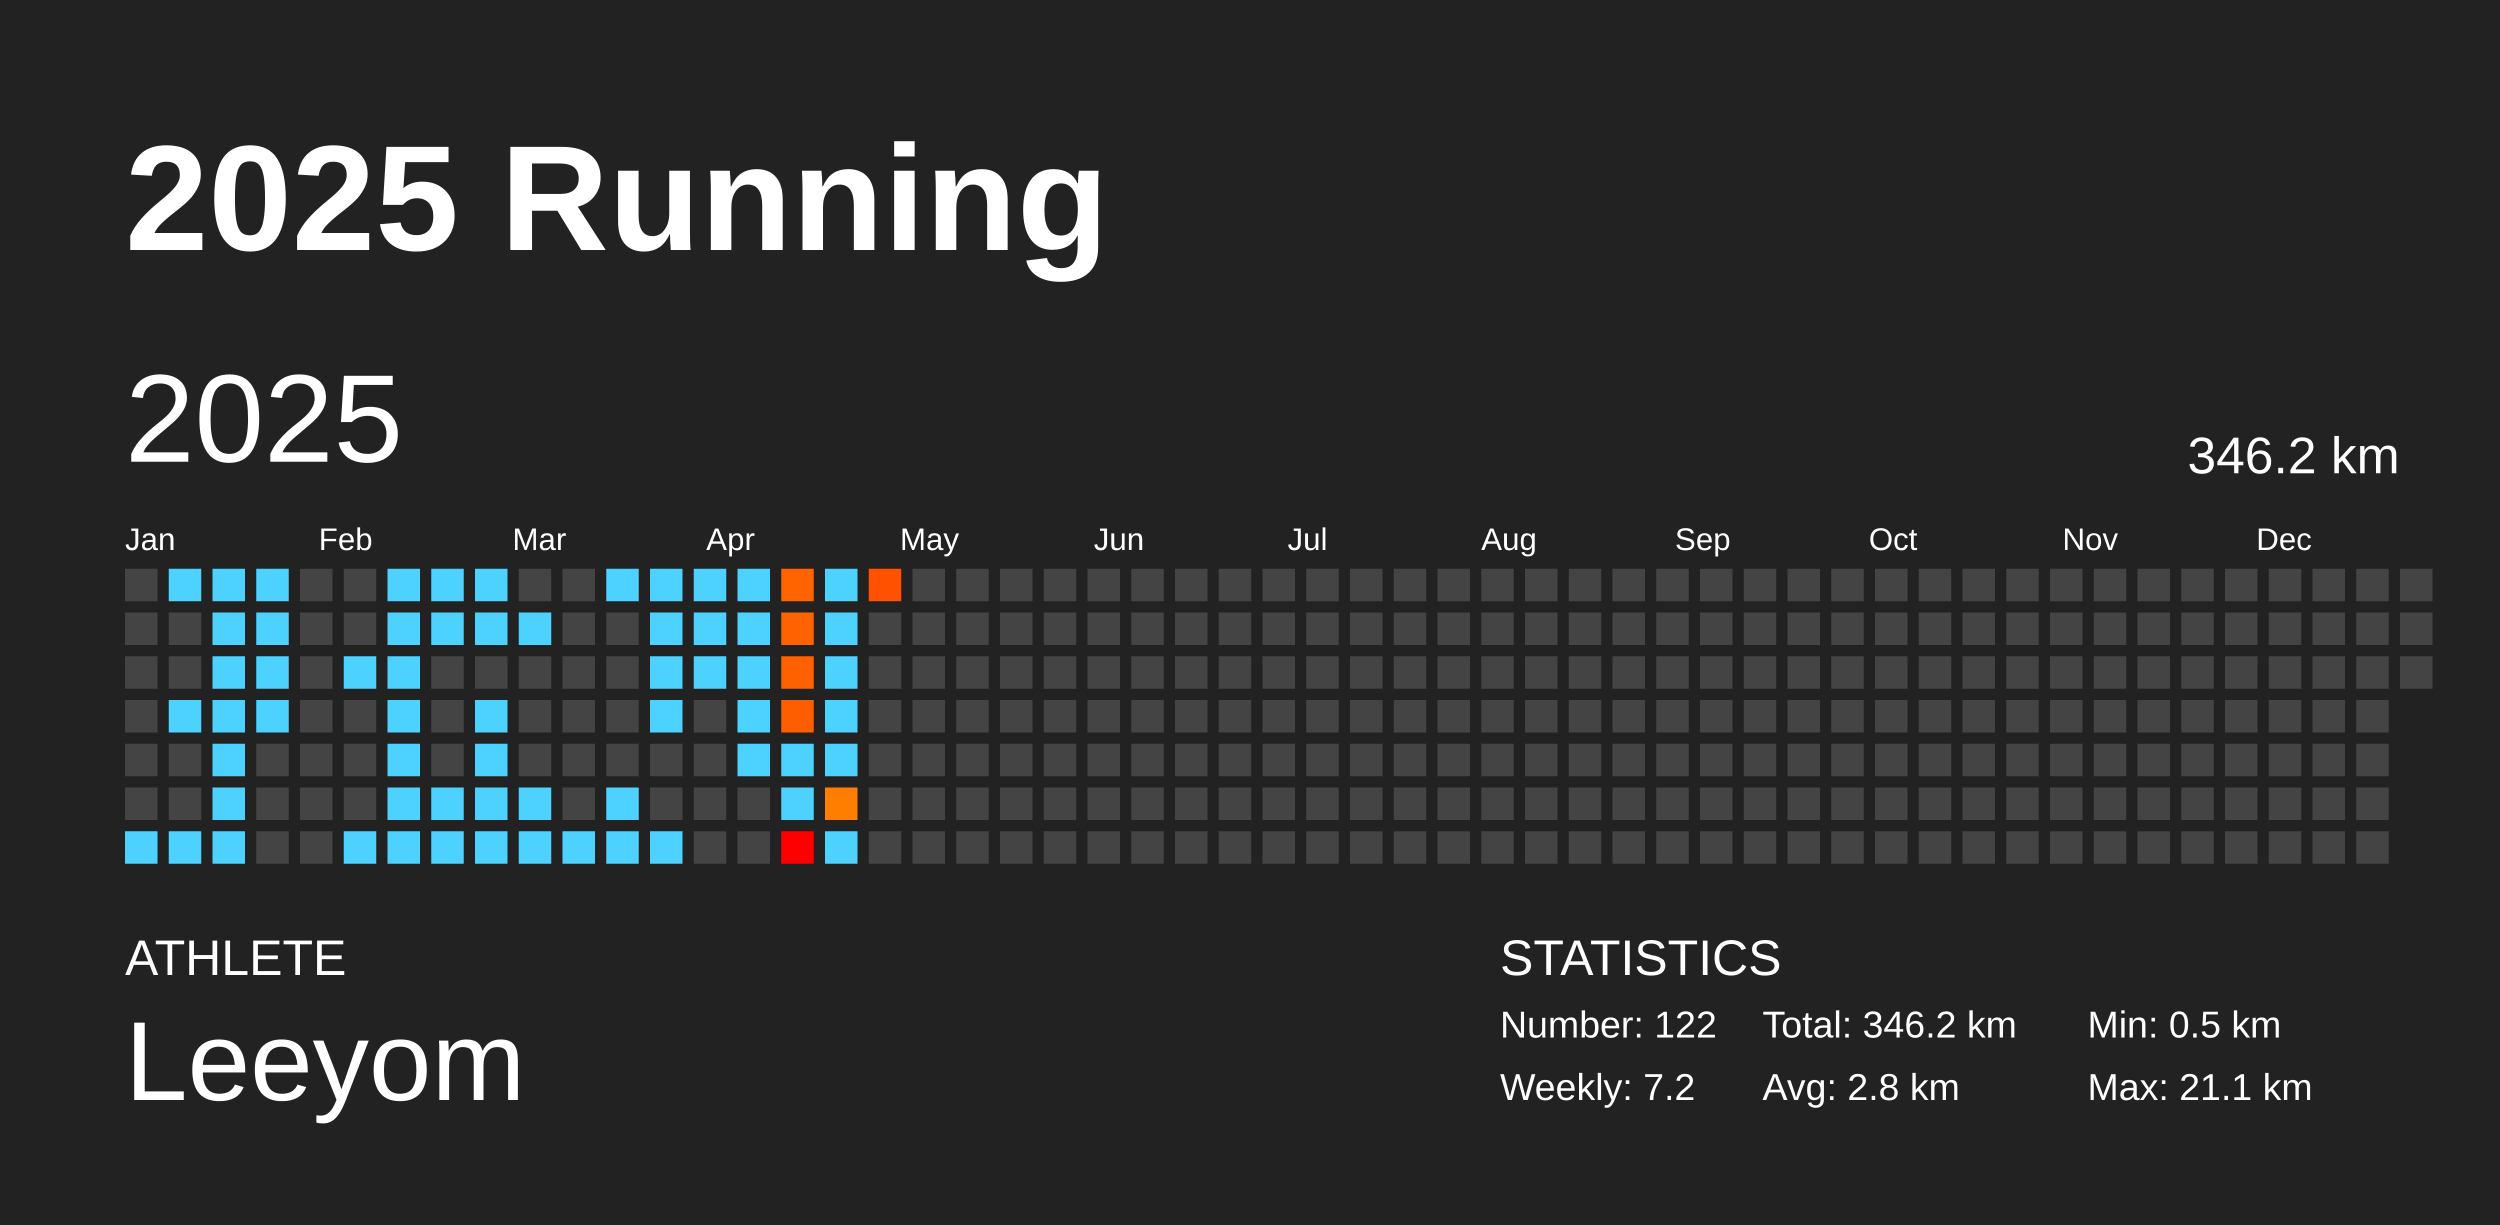
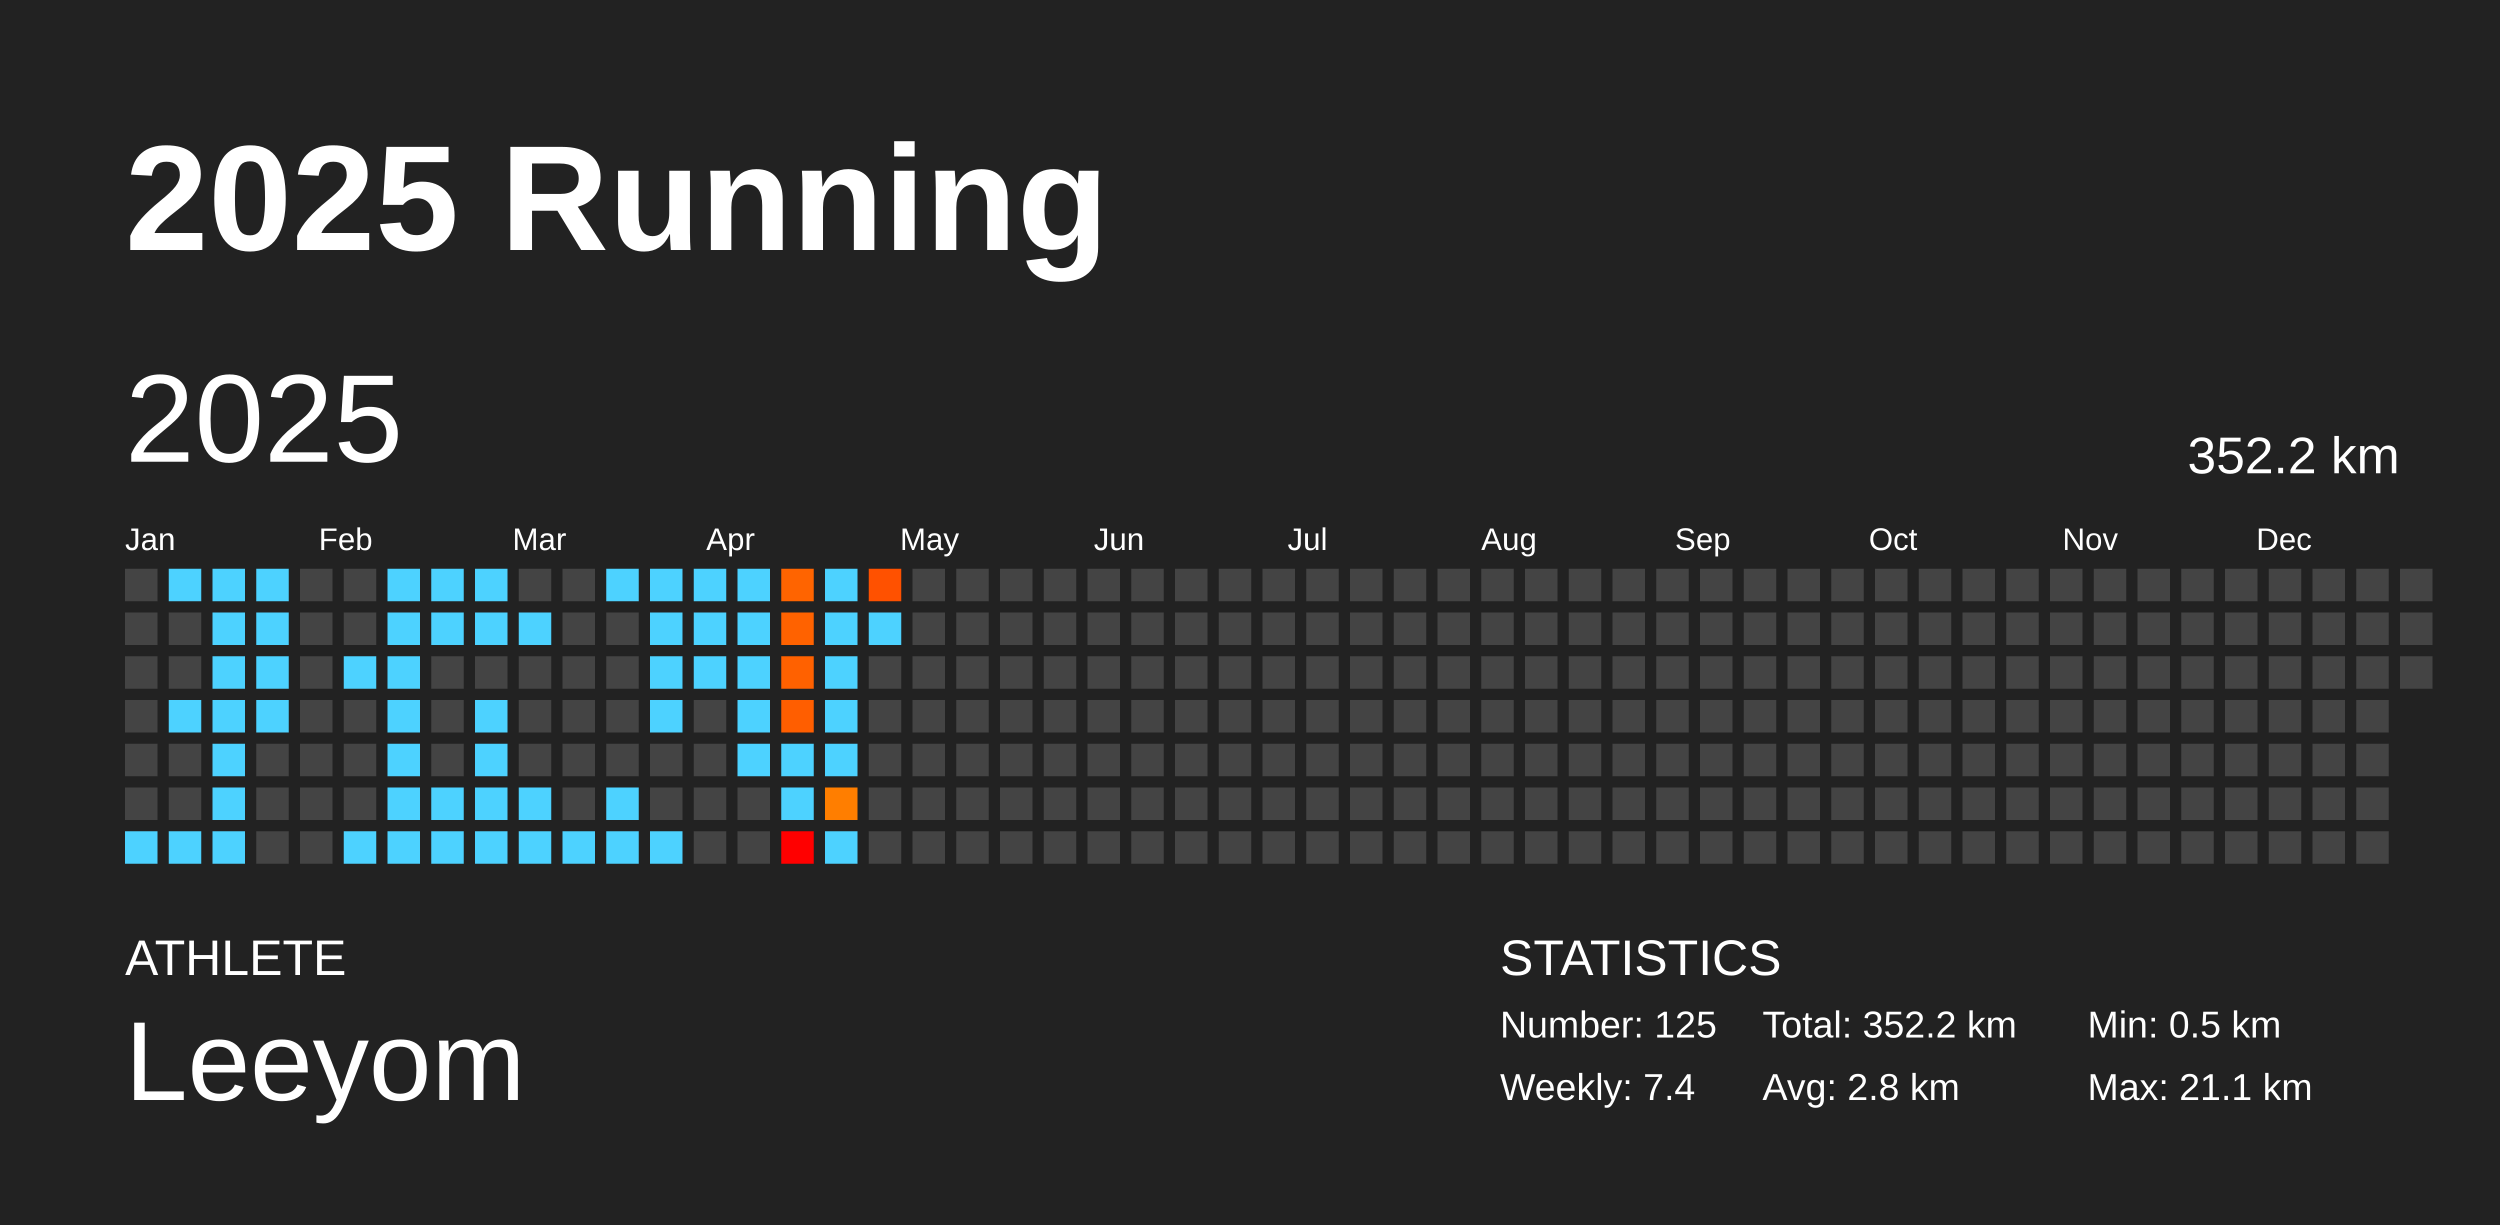
<svg xmlns="http://www.w3.org/2000/svg" baseProfile="full" height="98mm" version="1.1" viewBox="0,0,200,98" width="200mm">
  <defs />
  <rect fill="#222222" height="98" width="200" x="0" y="0" />
  <text fill="#FFFFFF" style="font-size:12px; font-family:Arial; font-weight:bold;" x="10" y="20">2025 Running</text>
  <text fill="#FFFFFF" style="font-size:4px; font-family:Arial" x="10" y="78">ATHLETE</text>
  <text fill="#FFFFFF" style="font-size:9px; font-family:Arial" x="10" y="88">Leeyom</text>
  <text fill="#FFFFFF" style="font-size:4px; font-family:Arial" x="120" y="78">STATISTICS</text>
-   <text fill="#FFFFFF" style="font-size:3px; font-family:Arial" x="120" y="83">Number: 122</text>
-   <text fill="#FFFFFF" style="font-size:3px; font-family:Arial" x="120" y="88">Weekly: 7.2</text>
-   <text fill="#FFFFFF" style="font-size:3px; font-family:Arial" x="141" y="83">Total: 346.2 km</text>
+   <text fill="#FFFFFF" style="font-size:3px; font-family:Arial" x="120" y="83">Number: 125</text>
+   <text fill="#FFFFFF" style="font-size:3px; font-family:Arial" x="120" y="88">Weekly: 7.4</text>
+   <text fill="#FFFFFF" style="font-size:3px; font-family:Arial" x="141" y="83">Total: 352.2 km</text>
  <text fill="#FFFFFF" style="font-size:3px; font-family:Arial" x="141" y="88">Avg: 2.8 km</text>
  <text fill="#FFFFFF" style="font-size:3px; font-family:Arial" x="167" y="83">Min: 0.5 km</text>
  <text fill="#FFFFFF" style="font-size:3px; font-family:Arial" x="167" y="88">Max: 21.1 km</text>
  <text dominant-baseline="hanging" fill="#FFFFFF" style="font-size:10.0px; font-family:Arial;" x="10" y="30">2025</text>
-   <text dominant-baseline="hanging" fill="#FFFFFF" style="font-size:4.125px; font-family:Arial;" x="175" y="35">346.2 km</text>
+   <text dominant-baseline="hanging" fill="#FFFFFF" style="font-size:4.125px; font-family:Arial;" x="175" y="35">352.2 km</text>
  <text fill="#FFFFFF" style="font-size:2.5px; font-family:Arial" x="10.0" y="44">Jan</text>
  <text fill="#FFFFFF" style="font-size:2.5px; font-family:Arial" x="25.5" y="44">Feb</text>
  <text fill="#FFFFFF" style="font-size:2.5px; font-family:Arial" x="41.0" y="44">Mar</text>
  <text fill="#FFFFFF" style="font-size:2.5px; font-family:Arial" x="56.5" y="44">Apr</text>
  <text fill="#FFFFFF" style="font-size:2.5px; font-family:Arial" x="72.0" y="44">May</text>
  <text fill="#FFFFFF" style="font-size:2.5px; font-family:Arial" x="87.5" y="44">Jun</text>
  <text fill="#FFFFFF" style="font-size:2.5px; font-family:Arial" x="103.0" y="44">Jul</text>
  <text fill="#FFFFFF" style="font-size:2.5px; font-family:Arial" x="118.5" y="44">Aug</text>
  <text fill="#FFFFFF" style="font-size:2.5px; font-family:Arial" x="134.0" y="44">Sep</text>
  <text fill="#FFFFFF" style="font-size:2.5px; font-family:Arial" x="149.5" y="44">Oct</text>
  <text fill="#FFFFFF" style="font-size:2.5px; font-family:Arial" x="165.0" y="44">Nov</text>
  <text fill="#FFFFFF" style="font-size:2.5px; font-family:Arial" x="180.5" y="44">Dec</text>
  <rect fill="#444444" height="2.6" width="2.6" x="10.0" y="45.5" />
  <rect fill="#444444" height="2.6" width="2.6" x="10.0" y="49.0" />
  <rect fill="#444444" height="2.6" width="2.6" x="10.0" y="52.5" />
  <rect fill="#444444" height="2.6" width="2.6" x="10.0" y="56.0" />
  <rect fill="#444444" height="2.6" width="2.6" x="10.0" y="59.5" />
  <rect fill="#444444" height="2.6" width="2.6" x="10.0" y="63.0" />
  <rect fill="#4dd2ff" height="2.6" width="2.6" x="10.0" y="66.5" />
  <rect fill="#4dd2ff" height="2.6" width="2.6" x="13.5" y="45.5" />
  <rect fill="#444444" height="2.6" width="2.6" x="13.5" y="49.0" />
  <rect fill="#444444" height="2.6" width="2.6" x="13.5" y="52.5" />
  <rect fill="#4dd2ff" height="2.6" width="2.6" x="13.5" y="56.0" />
  <rect fill="#444444" height="2.6" width="2.6" x="13.5" y="59.5" />
  <rect fill="#444444" height="2.6" width="2.6" x="13.5" y="63.0" />
  <rect fill="#4dd2ff" height="2.6" width="2.6" x="13.5" y="66.5" />
  <rect fill="#4dd2ff" height="2.6" width="2.6" x="17.0" y="45.5" />
  <rect fill="#4dd2ff" height="2.6" width="2.6" x="17.0" y="49.0" />
  <rect fill="#4dd2ff" height="2.6" width="2.6" x="17.0" y="52.5" />
  <rect fill="#4dd2ff" height="2.6" width="2.6" x="17.0" y="56.0" />
  <rect fill="#4dd2ff" height="2.6" width="2.6" x="17.0" y="59.5" />
  <rect fill="#4dd2ff" height="2.6" width="2.6" x="17.0" y="63.0" />
  <rect fill="#4dd2ff" height="2.6" width="2.6" x="17.0" y="66.5" />
  <rect fill="#4dd2ff" height="2.6" width="2.6" x="20.5" y="45.5" />
  <rect fill="#4dd2ff" height="2.6" width="2.6" x="20.5" y="49.0" />
  <rect fill="#4dd2ff" height="2.6" width="2.6" x="20.5" y="52.5" />
  <rect fill="#4dd2ff" height="2.6" width="2.6" x="20.5" y="56.0" />
  <rect fill="#444444" height="2.6" width="2.6" x="20.5" y="59.5" />
  <rect fill="#444444" height="2.6" width="2.6" x="20.5" y="63.0" />
  <rect fill="#444444" height="2.6" width="2.6" x="20.5" y="66.5" />
  <rect fill="#444444" height="2.6" width="2.6" x="24.0" y="45.5" />
  <rect fill="#444444" height="2.6" width="2.6" x="24.0" y="49.0" />
  <rect fill="#444444" height="2.6" width="2.6" x="24.0" y="52.5" />
  <rect fill="#444444" height="2.6" width="2.6" x="24.0" y="56.0" />
  <rect fill="#444444" height="2.6" width="2.6" x="24.0" y="59.5" />
  <rect fill="#444444" height="2.6" width="2.6" x="24.0" y="63.0" />
  <rect fill="#444444" height="2.6" width="2.6" x="24.0" y="66.5" />
  <rect fill="#444444" height="2.6" width="2.6" x="27.5" y="45.5" />
  <rect fill="#444444" height="2.6" width="2.6" x="27.5" y="49.0" />
  <rect fill="#4dd2ff" height="2.6" width="2.6" x="27.5" y="52.5" />
  <rect fill="#444444" height="2.6" width="2.6" x="27.5" y="56.0" />
  <rect fill="#444444" height="2.6" width="2.6" x="27.5" y="59.5" />
  <rect fill="#444444" height="2.6" width="2.6" x="27.5" y="63.0" />
  <rect fill="#4dd2ff" height="2.6" width="2.6" x="27.5" y="66.5" />
  <rect fill="#4dd2ff" height="2.6" width="2.6" x="31.0" y="45.5" />
  <rect fill="#4dd2ff" height="2.6" width="2.6" x="31.0" y="49.0" />
  <rect fill="#4dd2ff" height="2.6" width="2.6" x="31.0" y="52.5" />
  <rect fill="#4dd2ff" height="2.6" width="2.6" x="31.0" y="56.0" />
  <rect fill="#4dd2ff" height="2.6" width="2.6" x="31.0" y="59.5" />
  <rect fill="#4dd2ff" height="2.6" width="2.6" x="31.0" y="63.0" />
  <rect fill="#4dd2ff" height="2.6" width="2.6" x="31.0" y="66.5" />
  <rect fill="#4dd2ff" height="2.6" width="2.6" x="34.5" y="45.5" />
  <rect fill="#4dd2ff" height="2.6" width="2.6" x="34.5" y="49.0" />
  <rect fill="#444444" height="2.6" width="2.6" x="34.5" y="52.5" />
  <rect fill="#444444" height="2.6" width="2.6" x="34.5" y="56.0" />
  <rect fill="#444444" height="2.6" width="2.6" x="34.5" y="59.5" />
  <rect fill="#4dd2ff" height="2.6" width="2.6" x="34.5" y="63.0" />
  <rect fill="#4dd2ff" height="2.6" width="2.6" x="34.5" y="66.5" />
  <rect fill="#4dd2ff" height="2.6" width="2.6" x="38.0" y="45.5" />
  <rect fill="#4dd2ff" height="2.6" width="2.6" x="38.0" y="49.0" />
  <rect fill="#444444" height="2.6" width="2.6" x="38.0" y="52.5" />
  <rect fill="#4dd2ff" height="2.6" width="2.6" x="38.0" y="56.0" />
  <rect fill="#4dd2ff" height="2.6" width="2.6" x="38.0" y="59.5" />
  <rect fill="#4dd2ff" height="2.6" width="2.6" x="38.0" y="63.0" />
  <rect fill="#4dd2ff" height="2.6" width="2.6" x="38.0" y="66.5" />
  <rect fill="#444444" height="2.6" width="2.6" x="41.5" y="45.5" />
  <rect fill="#4dd2ff" height="2.6" width="2.6" x="41.5" y="49.0" />
  <rect fill="#444444" height="2.6" width="2.6" x="41.5" y="52.5" />
  <rect fill="#444444" height="2.6" width="2.6" x="41.5" y="56.0" />
  <rect fill="#444444" height="2.6" width="2.6" x="41.5" y="59.5" />
  <rect fill="#4dd2ff" height="2.6" width="2.6" x="41.5" y="63.0" />
  <rect fill="#4dd2ff" height="2.6" width="2.6" x="41.5" y="66.5" />
  <rect fill="#444444" height="2.6" width="2.6" x="45.0" y="45.5" />
  <rect fill="#444444" height="2.6" width="2.6" x="45.0" y="49.0" />
  <rect fill="#444444" height="2.6" width="2.6" x="45.0" y="52.5" />
  <rect fill="#444444" height="2.6" width="2.6" x="45.0" y="56.0" />
  <rect fill="#444444" height="2.6" width="2.6" x="45.0" y="59.5" />
  <rect fill="#444444" height="2.6" width="2.6" x="45.0" y="63.0" />
  <rect fill="#4dd2ff" height="2.6" width="2.6" x="45.0" y="66.5" />
  <rect fill="#4dd2ff" height="2.6" width="2.6" x="48.5" y="45.5" />
  <rect fill="#444444" height="2.6" width="2.6" x="48.5" y="49.0" />
  <rect fill="#444444" height="2.6" width="2.6" x="48.5" y="52.5" />
  <rect fill="#444444" height="2.6" width="2.6" x="48.5" y="56.0" />
  <rect fill="#444444" height="2.6" width="2.6" x="48.5" y="59.5" />
  <rect fill="#4dd2ff" height="2.6" width="2.6" x="48.5" y="63.0" />
  <rect fill="#4dd2ff" height="2.6" width="2.6" x="48.5" y="66.5" />
  <rect fill="#4dd2ff" height="2.6" width="2.6" x="52.0" y="45.5" />
  <rect fill="#4dd2ff" height="2.6" width="2.6" x="52.0" y="49.0" />
  <rect fill="#4dd2ff" height="2.6" width="2.6" x="52.0" y="52.5" />
  <rect fill="#4dd2ff" height="2.6" width="2.6" x="52.0" y="56.0" />
  <rect fill="#444444" height="2.6" width="2.6" x="52.0" y="59.5" />
  <rect fill="#444444" height="2.6" width="2.6" x="52.0" y="63.0" />
  <rect fill="#4dd2ff" height="2.6" width="2.6" x="52.0" y="66.5" />
  <rect fill="#4dd2ff" height="2.6" width="2.6" x="55.5" y="45.5" />
  <rect fill="#4dd2ff" height="2.6" width="2.6" x="55.5" y="49.0" />
  <rect fill="#4dd2ff" height="2.6" width="2.6" x="55.5" y="52.5" />
  <rect fill="#444444" height="2.6" width="2.6" x="55.5" y="56.0" />
  <rect fill="#444444" height="2.6" width="2.6" x="55.5" y="59.5" />
  <rect fill="#444444" height="2.6" width="2.6" x="55.5" y="63.0" />
  <rect fill="#444444" height="2.6" width="2.6" x="55.5" y="66.5" />
  <rect fill="#4dd2ff" height="2.6" width="2.6" x="59.0" y="45.5" />
  <rect fill="#4dd2ff" height="2.6" width="2.6" x="59.0" y="49.0" />
  <rect fill="#4dd2ff" height="2.6" width="2.6" x="59.0" y="52.5" />
  <rect fill="#4dd2ff" height="2.6" width="2.6" x="59.0" y="56.0" />
  <rect fill="#4dd2ff" height="2.6" width="2.6" x="59.0" y="59.5" />
  <rect fill="#444444" height="2.6" width="2.6" x="59.0" y="63.0" />
  <rect fill="#444444" height="2.6" width="2.6" x="59.0" y="66.5" />
  <rect fill="#ff6400" height="2.6" width="2.6" x="62.5" y="45.5" />
  <rect fill="#ff6200" height="2.6" width="2.6" x="62.5" y="49.0" />
  <rect fill="#ff6100" height="2.6" width="2.6" x="62.5" y="52.5" />
  <rect fill="#ff5e00" height="2.6" width="2.6" x="62.5" y="56.0" />
  <rect fill="#4dd2ff" height="2.6" width="2.6" x="62.5" y="59.5" />
  <rect fill="#4dd2ff" height="2.6" width="2.6" x="62.5" y="63.0" />
  <rect fill="red" height="2.6" width="2.6" x="62.5" y="66.5" />
  <rect fill="#4dd2ff" height="2.6" width="2.6" x="66.0" y="45.5" />
  <rect fill="#4dd2ff" height="2.6" width="2.6" x="66.0" y="49.0" />
  <rect fill="#4dd2ff" height="2.6" width="2.6" x="66.0" y="52.5" />
  <rect fill="#4dd2ff" height="2.6" width="2.6" x="66.0" y="56.0" />
  <rect fill="#4dd2ff" height="2.6" width="2.6" x="66.0" y="59.5" />
  <rect fill="#ff7e00" height="2.6" width="2.6" x="66.0" y="63.0" />
  <rect fill="#4dd2ff" height="2.6" width="2.6" x="66.0" y="66.5" />
  <rect fill="#ff5100" height="2.6" width="2.6" x="69.5" y="45.5" />
-   <rect fill="#444444" height="2.6" width="2.6" x="69.5" y="49.0" />
+   <rect fill="#4dd2ff" height="2.6" width="2.6" x="69.5" y="49.0" />
  <rect fill="#444444" height="2.6" width="2.6" x="69.5" y="52.5" />
  <rect fill="#444444" height="2.6" width="2.6" x="69.5" y="56.0" />
  <rect fill="#444444" height="2.6" width="2.6" x="69.5" y="59.5" />
  <rect fill="#444444" height="2.6" width="2.6" x="69.5" y="63.0" />
  <rect fill="#444444" height="2.6" width="2.6" x="69.5" y="66.5" />
  <rect fill="#444444" height="2.6" width="2.6" x="73.0" y="45.5" />
  <rect fill="#444444" height="2.6" width="2.6" x="73.0" y="49.0" />
  <rect fill="#444444" height="2.6" width="2.6" x="73.0" y="52.5" />
  <rect fill="#444444" height="2.6" width="2.6" x="73.0" y="56.0" />
  <rect fill="#444444" height="2.6" width="2.6" x="73.0" y="59.5" />
  <rect fill="#444444" height="2.6" width="2.6" x="73.0" y="63.0" />
  <rect fill="#444444" height="2.6" width="2.6" x="73.0" y="66.5" />
  <rect fill="#444444" height="2.6" width="2.6" x="76.5" y="45.5" />
  <rect fill="#444444" height="2.6" width="2.6" x="76.5" y="49.0" />
  <rect fill="#444444" height="2.6" width="2.6" x="76.5" y="52.5" />
  <rect fill="#444444" height="2.6" width="2.6" x="76.5" y="56.0" />
  <rect fill="#444444" height="2.6" width="2.6" x="76.5" y="59.5" />
  <rect fill="#444444" height="2.6" width="2.6" x="76.5" y="63.0" />
  <rect fill="#444444" height="2.6" width="2.6" x="76.5" y="66.5" />
  <rect fill="#444444" height="2.6" width="2.6" x="80.0" y="45.5" />
  <rect fill="#444444" height="2.6" width="2.6" x="80.0" y="49.0" />
  <rect fill="#444444" height="2.6" width="2.6" x="80.0" y="52.5" />
  <rect fill="#444444" height="2.6" width="2.6" x="80.0" y="56.0" />
  <rect fill="#444444" height="2.6" width="2.6" x="80.0" y="59.5" />
  <rect fill="#444444" height="2.6" width="2.6" x="80.0" y="63.0" />
  <rect fill="#444444" height="2.6" width="2.6" x="80.0" y="66.5" />
  <rect fill="#444444" height="2.6" width="2.6" x="83.5" y="45.5" />
  <rect fill="#444444" height="2.6" width="2.6" x="83.5" y="49.0" />
  <rect fill="#444444" height="2.6" width="2.6" x="83.5" y="52.5" />
  <rect fill="#444444" height="2.6" width="2.6" x="83.5" y="56.0" />
  <rect fill="#444444" height="2.6" width="2.6" x="83.5" y="59.5" />
  <rect fill="#444444" height="2.6" width="2.6" x="83.5" y="63.0" />
  <rect fill="#444444" height="2.6" width="2.6" x="83.5" y="66.5" />
  <rect fill="#444444" height="2.6" width="2.6" x="87.0" y="45.5" />
  <rect fill="#444444" height="2.6" width="2.6" x="87.0" y="49.0" />
  <rect fill="#444444" height="2.6" width="2.6" x="87.0" y="52.5" />
  <rect fill="#444444" height="2.6" width="2.6" x="87.0" y="56.0" />
  <rect fill="#444444" height="2.6" width="2.6" x="87.0" y="59.5" />
  <rect fill="#444444" height="2.6" width="2.6" x="87.0" y="63.0" />
  <rect fill="#444444" height="2.6" width="2.6" x="87.0" y="66.5" />
  <rect fill="#444444" height="2.6" width="2.6" x="90.5" y="45.5" />
  <rect fill="#444444" height="2.6" width="2.6" x="90.5" y="49.0" />
  <rect fill="#444444" height="2.6" width="2.6" x="90.5" y="52.5" />
  <rect fill="#444444" height="2.6" width="2.6" x="90.5" y="56.0" />
  <rect fill="#444444" height="2.6" width="2.6" x="90.5" y="59.5" />
  <rect fill="#444444" height="2.6" width="2.6" x="90.5" y="63.0" />
  <rect fill="#444444" height="2.6" width="2.6" x="90.5" y="66.5" />
  <rect fill="#444444" height="2.6" width="2.6" x="94.0" y="45.5" />
  <rect fill="#444444" height="2.6" width="2.6" x="94.0" y="49.0" />
  <rect fill="#444444" height="2.6" width="2.6" x="94.0" y="52.5" />
  <rect fill="#444444" height="2.6" width="2.6" x="94.0" y="56.0" />
  <rect fill="#444444" height="2.6" width="2.6" x="94.0" y="59.5" />
  <rect fill="#444444" height="2.6" width="2.6" x="94.0" y="63.0" />
  <rect fill="#444444" height="2.6" width="2.6" x="94.0" y="66.5" />
  <rect fill="#444444" height="2.6" width="2.6" x="97.5" y="45.5" />
  <rect fill="#444444" height="2.6" width="2.6" x="97.5" y="49.0" />
  <rect fill="#444444" height="2.6" width="2.6" x="97.5" y="52.5" />
  <rect fill="#444444" height="2.6" width="2.6" x="97.5" y="56.0" />
  <rect fill="#444444" height="2.6" width="2.6" x="97.5" y="59.5" />
  <rect fill="#444444" height="2.6" width="2.6" x="97.5" y="63.0" />
  <rect fill="#444444" height="2.6" width="2.6" x="97.5" y="66.5" />
  <rect fill="#444444" height="2.6" width="2.6" x="101.0" y="45.5" />
  <rect fill="#444444" height="2.6" width="2.6" x="101.0" y="49.0" />
  <rect fill="#444444" height="2.6" width="2.6" x="101.0" y="52.5" />
  <rect fill="#444444" height="2.6" width="2.6" x="101.0" y="56.0" />
  <rect fill="#444444" height="2.6" width="2.6" x="101.0" y="59.5" />
  <rect fill="#444444" height="2.6" width="2.6" x="101.0" y="63.0" />
  <rect fill="#444444" height="2.6" width="2.6" x="101.0" y="66.5" />
  <rect fill="#444444" height="2.6" width="2.6" x="104.5" y="45.5" />
  <rect fill="#444444" height="2.6" width="2.6" x="104.5" y="49.0" />
  <rect fill="#444444" height="2.6" width="2.6" x="104.5" y="52.5" />
  <rect fill="#444444" height="2.6" width="2.6" x="104.5" y="56.0" />
  <rect fill="#444444" height="2.6" width="2.6" x="104.5" y="59.5" />
  <rect fill="#444444" height="2.6" width="2.6" x="104.5" y="63.0" />
  <rect fill="#444444" height="2.6" width="2.6" x="104.5" y="66.5" />
  <rect fill="#444444" height="2.6" width="2.6" x="108.0" y="45.5" />
  <rect fill="#444444" height="2.6" width="2.6" x="108.0" y="49.0" />
  <rect fill="#444444" height="2.6" width="2.6" x="108.0" y="52.5" />
  <rect fill="#444444" height="2.6" width="2.6" x="108.0" y="56.0" />
  <rect fill="#444444" height="2.6" width="2.6" x="108.0" y="59.5" />
  <rect fill="#444444" height="2.6" width="2.6" x="108.0" y="63.0" />
  <rect fill="#444444" height="2.6" width="2.6" x="108.0" y="66.5" />
  <rect fill="#444444" height="2.6" width="2.6" x="111.5" y="45.5" />
  <rect fill="#444444" height="2.6" width="2.6" x="111.5" y="49.0" />
  <rect fill="#444444" height="2.6" width="2.6" x="111.5" y="52.5" />
  <rect fill="#444444" height="2.6" width="2.6" x="111.5" y="56.0" />
  <rect fill="#444444" height="2.6" width="2.6" x="111.5" y="59.5" />
  <rect fill="#444444" height="2.6" width="2.6" x="111.5" y="63.0" />
  <rect fill="#444444" height="2.6" width="2.6" x="111.5" y="66.5" />
  <rect fill="#444444" height="2.6" width="2.6" x="115.0" y="45.5" />
  <rect fill="#444444" height="2.6" width="2.6" x="115.0" y="49.0" />
  <rect fill="#444444" height="2.6" width="2.6" x="115.0" y="52.5" />
  <rect fill="#444444" height="2.6" width="2.6" x="115.0" y="56.0" />
  <rect fill="#444444" height="2.6" width="2.6" x="115.0" y="59.5" />
  <rect fill="#444444" height="2.6" width="2.6" x="115.0" y="63.0" />
  <rect fill="#444444" height="2.6" width="2.6" x="115.0" y="66.5" />
  <rect fill="#444444" height="2.6" width="2.6" x="118.5" y="45.5" />
  <rect fill="#444444" height="2.6" width="2.6" x="118.5" y="49.0" />
  <rect fill="#444444" height="2.6" width="2.6" x="118.5" y="52.5" />
  <rect fill="#444444" height="2.6" width="2.6" x="118.5" y="56.0" />
  <rect fill="#444444" height="2.6" width="2.6" x="118.5" y="59.5" />
  <rect fill="#444444" height="2.6" width="2.6" x="118.5" y="63.0" />
  <rect fill="#444444" height="2.6" width="2.6" x="118.5" y="66.5" />
  <rect fill="#444444" height="2.6" width="2.6" x="122.0" y="45.5" />
  <rect fill="#444444" height="2.6" width="2.6" x="122.0" y="49.0" />
  <rect fill="#444444" height="2.6" width="2.6" x="122.0" y="52.5" />
  <rect fill="#444444" height="2.6" width="2.6" x="122.0" y="56.0" />
  <rect fill="#444444" height="2.6" width="2.6" x="122.0" y="59.5" />
  <rect fill="#444444" height="2.6" width="2.6" x="122.0" y="63.0" />
  <rect fill="#444444" height="2.6" width="2.6" x="122.0" y="66.5" />
  <rect fill="#444444" height="2.6" width="2.6" x="125.5" y="45.5" />
  <rect fill="#444444" height="2.6" width="2.6" x="125.5" y="49.0" />
  <rect fill="#444444" height="2.6" width="2.6" x="125.5" y="52.5" />
  <rect fill="#444444" height="2.6" width="2.6" x="125.5" y="56.0" />
  <rect fill="#444444" height="2.6" width="2.6" x="125.5" y="59.5" />
  <rect fill="#444444" height="2.6" width="2.6" x="125.5" y="63.0" />
  <rect fill="#444444" height="2.6" width="2.6" x="125.5" y="66.5" />
  <rect fill="#444444" height="2.6" width="2.6" x="129.0" y="45.5" />
  <rect fill="#444444" height="2.6" width="2.6" x="129.0" y="49.0" />
  <rect fill="#444444" height="2.6" width="2.6" x="129.0" y="52.5" />
  <rect fill="#444444" height="2.6" width="2.6" x="129.0" y="56.0" />
  <rect fill="#444444" height="2.6" width="2.6" x="129.0" y="59.5" />
  <rect fill="#444444" height="2.6" width="2.6" x="129.0" y="63.0" />
  <rect fill="#444444" height="2.6" width="2.6" x="129.0" y="66.5" />
  <rect fill="#444444" height="2.6" width="2.6" x="132.5" y="45.5" />
  <rect fill="#444444" height="2.6" width="2.6" x="132.5" y="49.0" />
  <rect fill="#444444" height="2.6" width="2.6" x="132.5" y="52.5" />
  <rect fill="#444444" height="2.6" width="2.6" x="132.5" y="56.0" />
  <rect fill="#444444" height="2.6" width="2.6" x="132.5" y="59.5" />
  <rect fill="#444444" height="2.6" width="2.6" x="132.5" y="63.0" />
  <rect fill="#444444" height="2.6" width="2.6" x="132.5" y="66.5" />
  <rect fill="#444444" height="2.6" width="2.6" x="136.0" y="45.5" />
  <rect fill="#444444" height="2.6" width="2.6" x="136.0" y="49.0" />
  <rect fill="#444444" height="2.6" width="2.6" x="136.0" y="52.5" />
  <rect fill="#444444" height="2.6" width="2.6" x="136.0" y="56.0" />
  <rect fill="#444444" height="2.6" width="2.6" x="136.0" y="59.5" />
  <rect fill="#444444" height="2.6" width="2.6" x="136.0" y="63.0" />
  <rect fill="#444444" height="2.6" width="2.6" x="136.0" y="66.5" />
  <rect fill="#444444" height="2.6" width="2.6" x="139.5" y="45.5" />
  <rect fill="#444444" height="2.6" width="2.6" x="139.5" y="49.0" />
  <rect fill="#444444" height="2.6" width="2.6" x="139.5" y="52.5" />
  <rect fill="#444444" height="2.6" width="2.6" x="139.5" y="56.0" />
  <rect fill="#444444" height="2.6" width="2.6" x="139.5" y="59.5" />
  <rect fill="#444444" height="2.6" width="2.6" x="139.5" y="63.0" />
  <rect fill="#444444" height="2.6" width="2.6" x="139.5" y="66.5" />
  <rect fill="#444444" height="2.6" width="2.6" x="143.0" y="45.5" />
  <rect fill="#444444" height="2.6" width="2.6" x="143.0" y="49.0" />
  <rect fill="#444444" height="2.6" width="2.6" x="143.0" y="52.5" />
  <rect fill="#444444" height="2.6" width="2.6" x="143.0" y="56.0" />
  <rect fill="#444444" height="2.6" width="2.6" x="143.0" y="59.5" />
  <rect fill="#444444" height="2.6" width="2.6" x="143.0" y="63.0" />
  <rect fill="#444444" height="2.6" width="2.6" x="143.0" y="66.5" />
  <rect fill="#444444" height="2.6" width="2.6" x="146.5" y="45.5" />
  <rect fill="#444444" height="2.6" width="2.6" x="146.5" y="49.0" />
  <rect fill="#444444" height="2.6" width="2.6" x="146.5" y="52.5" />
  <rect fill="#444444" height="2.6" width="2.6" x="146.5" y="56.0" />
  <rect fill="#444444" height="2.6" width="2.6" x="146.5" y="59.5" />
  <rect fill="#444444" height="2.6" width="2.6" x="146.5" y="63.0" />
  <rect fill="#444444" height="2.6" width="2.6" x="146.5" y="66.5" />
  <rect fill="#444444" height="2.6" width="2.6" x="150.0" y="45.5" />
  <rect fill="#444444" height="2.6" width="2.6" x="150.0" y="49.0" />
  <rect fill="#444444" height="2.6" width="2.6" x="150.0" y="52.5" />
  <rect fill="#444444" height="2.6" width="2.6" x="150.0" y="56.0" />
  <rect fill="#444444" height="2.6" width="2.6" x="150.0" y="59.5" />
  <rect fill="#444444" height="2.6" width="2.6" x="150.0" y="63.0" />
  <rect fill="#444444" height="2.6" width="2.6" x="150.0" y="66.5" />
  <rect fill="#444444" height="2.6" width="2.6" x="153.5" y="45.5" />
  <rect fill="#444444" height="2.6" width="2.6" x="153.5" y="49.0" />
  <rect fill="#444444" height="2.6" width="2.6" x="153.5" y="52.5" />
  <rect fill="#444444" height="2.6" width="2.6" x="153.5" y="56.0" />
  <rect fill="#444444" height="2.6" width="2.6" x="153.5" y="59.5" />
  <rect fill="#444444" height="2.6" width="2.6" x="153.5" y="63.0" />
  <rect fill="#444444" height="2.6" width="2.6" x="153.5" y="66.5" />
  <rect fill="#444444" height="2.6" width="2.6" x="157.0" y="45.5" />
  <rect fill="#444444" height="2.6" width="2.6" x="157.0" y="49.0" />
  <rect fill="#444444" height="2.6" width="2.6" x="157.0" y="52.5" />
  <rect fill="#444444" height="2.6" width="2.6" x="157.0" y="56.0" />
  <rect fill="#444444" height="2.6" width="2.6" x="157.0" y="59.5" />
  <rect fill="#444444" height="2.6" width="2.6" x="157.0" y="63.0" />
  <rect fill="#444444" height="2.6" width="2.6" x="157.0" y="66.5" />
  <rect fill="#444444" height="2.6" width="2.6" x="160.5" y="45.5" />
  <rect fill="#444444" height="2.6" width="2.6" x="160.5" y="49.0" />
  <rect fill="#444444" height="2.6" width="2.6" x="160.5" y="52.5" />
  <rect fill="#444444" height="2.6" width="2.6" x="160.5" y="56.0" />
  <rect fill="#444444" height="2.6" width="2.6" x="160.5" y="59.5" />
  <rect fill="#444444" height="2.6" width="2.6" x="160.5" y="63.0" />
  <rect fill="#444444" height="2.6" width="2.6" x="160.5" y="66.5" />
  <rect fill="#444444" height="2.6" width="2.6" x="164.0" y="45.5" />
  <rect fill="#444444" height="2.6" width="2.6" x="164.0" y="49.0" />
  <rect fill="#444444" height="2.6" width="2.6" x="164.0" y="52.5" />
  <rect fill="#444444" height="2.6" width="2.6" x="164.0" y="56.0" />
  <rect fill="#444444" height="2.6" width="2.6" x="164.0" y="59.5" />
  <rect fill="#444444" height="2.6" width="2.6" x="164.0" y="63.0" />
  <rect fill="#444444" height="2.6" width="2.6" x="164.0" y="66.5" />
  <rect fill="#444444" height="2.6" width="2.6" x="167.5" y="45.5" />
  <rect fill="#444444" height="2.6" width="2.6" x="167.5" y="49.0" />
  <rect fill="#444444" height="2.6" width="2.6" x="167.5" y="52.5" />
  <rect fill="#444444" height="2.6" width="2.6" x="167.5" y="56.0" />
  <rect fill="#444444" height="2.6" width="2.6" x="167.5" y="59.5" />
  <rect fill="#444444" height="2.6" width="2.6" x="167.5" y="63.0" />
  <rect fill="#444444" height="2.6" width="2.6" x="167.5" y="66.5" />
  <rect fill="#444444" height="2.6" width="2.6" x="171.0" y="45.5" />
  <rect fill="#444444" height="2.6" width="2.6" x="171.0" y="49.0" />
  <rect fill="#444444" height="2.6" width="2.6" x="171.0" y="52.5" />
  <rect fill="#444444" height="2.6" width="2.6" x="171.0" y="56.0" />
  <rect fill="#444444" height="2.6" width="2.6" x="171.0" y="59.5" />
  <rect fill="#444444" height="2.6" width="2.6" x="171.0" y="63.0" />
  <rect fill="#444444" height="2.6" width="2.6" x="171.0" y="66.5" />
  <rect fill="#444444" height="2.6" width="2.6" x="174.5" y="45.5" />
  <rect fill="#444444" height="2.6" width="2.6" x="174.5" y="49.0" />
  <rect fill="#444444" height="2.6" width="2.6" x="174.5" y="52.5" />
  <rect fill="#444444" height="2.6" width="2.6" x="174.5" y="56.0" />
  <rect fill="#444444" height="2.6" width="2.6" x="174.5" y="59.5" />
  <rect fill="#444444" height="2.6" width="2.6" x="174.5" y="63.0" />
  <rect fill="#444444" height="2.6" width="2.6" x="174.5" y="66.5" />
  <rect fill="#444444" height="2.6" width="2.6" x="178.0" y="45.5" />
  <rect fill="#444444" height="2.6" width="2.6" x="178.0" y="49.0" />
  <rect fill="#444444" height="2.6" width="2.6" x="178.0" y="52.5" />
  <rect fill="#444444" height="2.6" width="2.6" x="178.0" y="56.0" />
  <rect fill="#444444" height="2.6" width="2.6" x="178.0" y="59.5" />
  <rect fill="#444444" height="2.6" width="2.6" x="178.0" y="63.0" />
  <rect fill="#444444" height="2.6" width="2.6" x="178.0" y="66.5" />
  <rect fill="#444444" height="2.6" width="2.6" x="181.5" y="45.5" />
  <rect fill="#444444" height="2.6" width="2.6" x="181.5" y="49.0" />
  <rect fill="#444444" height="2.6" width="2.6" x="181.5" y="52.5" />
  <rect fill="#444444" height="2.6" width="2.6" x="181.5" y="56.0" />
  <rect fill="#444444" height="2.6" width="2.6" x="181.5" y="59.5" />
  <rect fill="#444444" height="2.6" width="2.6" x="181.5" y="63.0" />
  <rect fill="#444444" height="2.6" width="2.6" x="181.5" y="66.5" />
  <rect fill="#444444" height="2.6" width="2.6" x="185.0" y="45.5" />
  <rect fill="#444444" height="2.6" width="2.6" x="185.0" y="49.0" />
  <rect fill="#444444" height="2.6" width="2.6" x="185.0" y="52.5" />
  <rect fill="#444444" height="2.6" width="2.6" x="185.0" y="56.0" />
  <rect fill="#444444" height="2.6" width="2.6" x="185.0" y="59.5" />
  <rect fill="#444444" height="2.6" width="2.6" x="185.0" y="63.0" />
  <rect fill="#444444" height="2.6" width="2.6" x="185.0" y="66.5" />
  <rect fill="#444444" height="2.6" width="2.6" x="188.5" y="45.5" />
  <rect fill="#444444" height="2.6" width="2.6" x="188.5" y="49.0" />
  <rect fill="#444444" height="2.6" width="2.6" x="188.5" y="52.5" />
  <rect fill="#444444" height="2.6" width="2.6" x="188.5" y="56.0" />
  <rect fill="#444444" height="2.6" width="2.6" x="188.5" y="59.5" />
  <rect fill="#444444" height="2.6" width="2.6" x="188.5" y="63.0" />
  <rect fill="#444444" height="2.6" width="2.6" x="188.5" y="66.5" />
  <rect fill="#444444" height="2.6" width="2.6" x="192.0" y="45.5" />
  <rect fill="#444444" height="2.6" width="2.6" x="192.0" y="49.0" />
  <rect fill="#444444" height="2.6" width="2.6" x="192.0" y="52.5" />
</svg>
